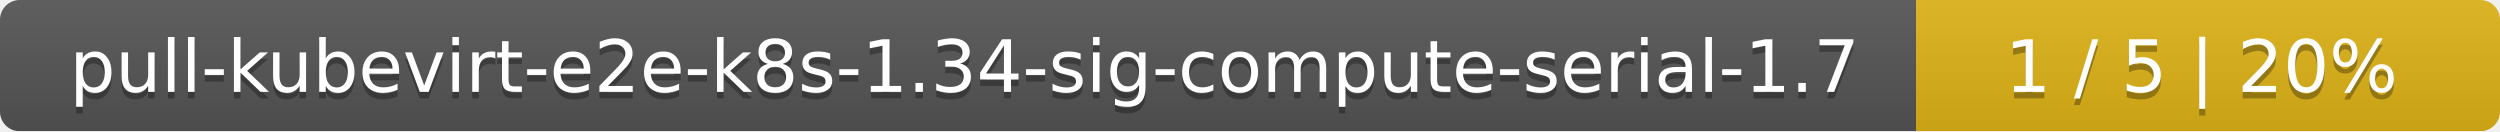
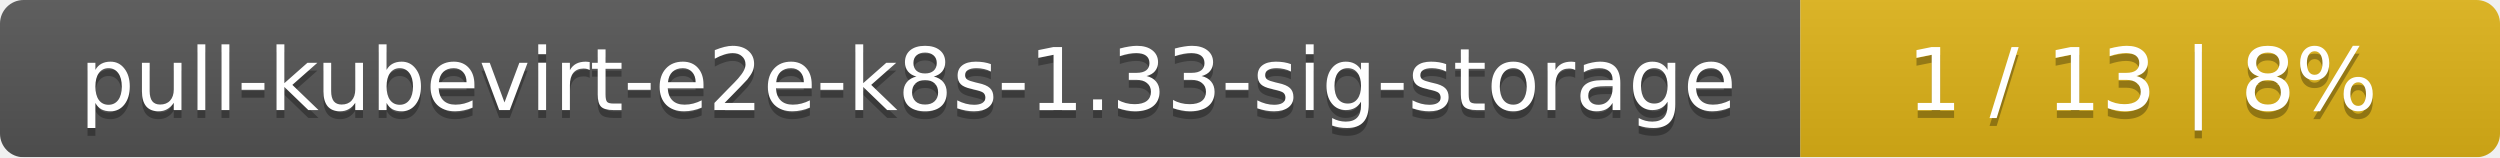
- <svg xmlns="http://www.w3.org/2000/svg" width="381" height="20">
+ <svg xmlns="http://www.w3.org/2000/svg" width="318" height="20">
  <linearGradient id="smooth" x2="0" y2="100%">
    <stop offset="0" stop-color="#bbb" stop-opacity=".1" />
    <stop offset="1" stop-opacity=".1" />
  </linearGradient>
  <mask id="round">
-     <rect width="381" height="20" rx="3" fill="#fff" />
+     <rect width="318" height="20" rx="3" fill="#fff" />
  </mask>
  <g mask="url(#round)">
-     <rect width="292" height="20" fill="#555" />
-     <rect x="292" width="89" height="20" fill="#dfb317" />
-     <rect width="381" height="20" fill="url(#smooth)" />
+     <rect width="229" height="20" fill="#555" />
+     <rect x="229" width="89" height="20" fill="#dfb317" />
+     <rect width="318" height="20" fill="url(#smooth)" />
  </g>
  <g fill="#fff" text-anchor="middle" font-family="DejaVu Sans,Verdana,Geneva,sans-serif" font-size="11">
-     <text x="147" y="15" fill="#010101" fill-opacity=".3">pull-kubevirt-e2e-k8s-1.34-sig-compute-serial-1.7</text>
-     <text x="147" y="14">pull-kubevirt-e2e-k8s-1.34-sig-compute-serial-1.7</text>
-     <text x="335.5" y="15" fill="#010101" fill-opacity=".3">1 / 5    |    20%</text>
-     <text x="335.5" y="14">1 / 5    |    20%</text>
+     <text x="115.5" y="15" fill="#010101" fill-opacity=".3">pull-kubevirt-e2e-k8s-1.33-sig-storage</text>
+     <text x="115.5" y="14">pull-kubevirt-e2e-k8s-1.33-sig-storage</text>
+     <text x="272.5" y="15" fill="#010101" fill-opacity=".3">1 / 13    |    8%</text>
+     <text x="272.5" y="14">1 / 13    |    8%</text>
  </g>
</svg>
